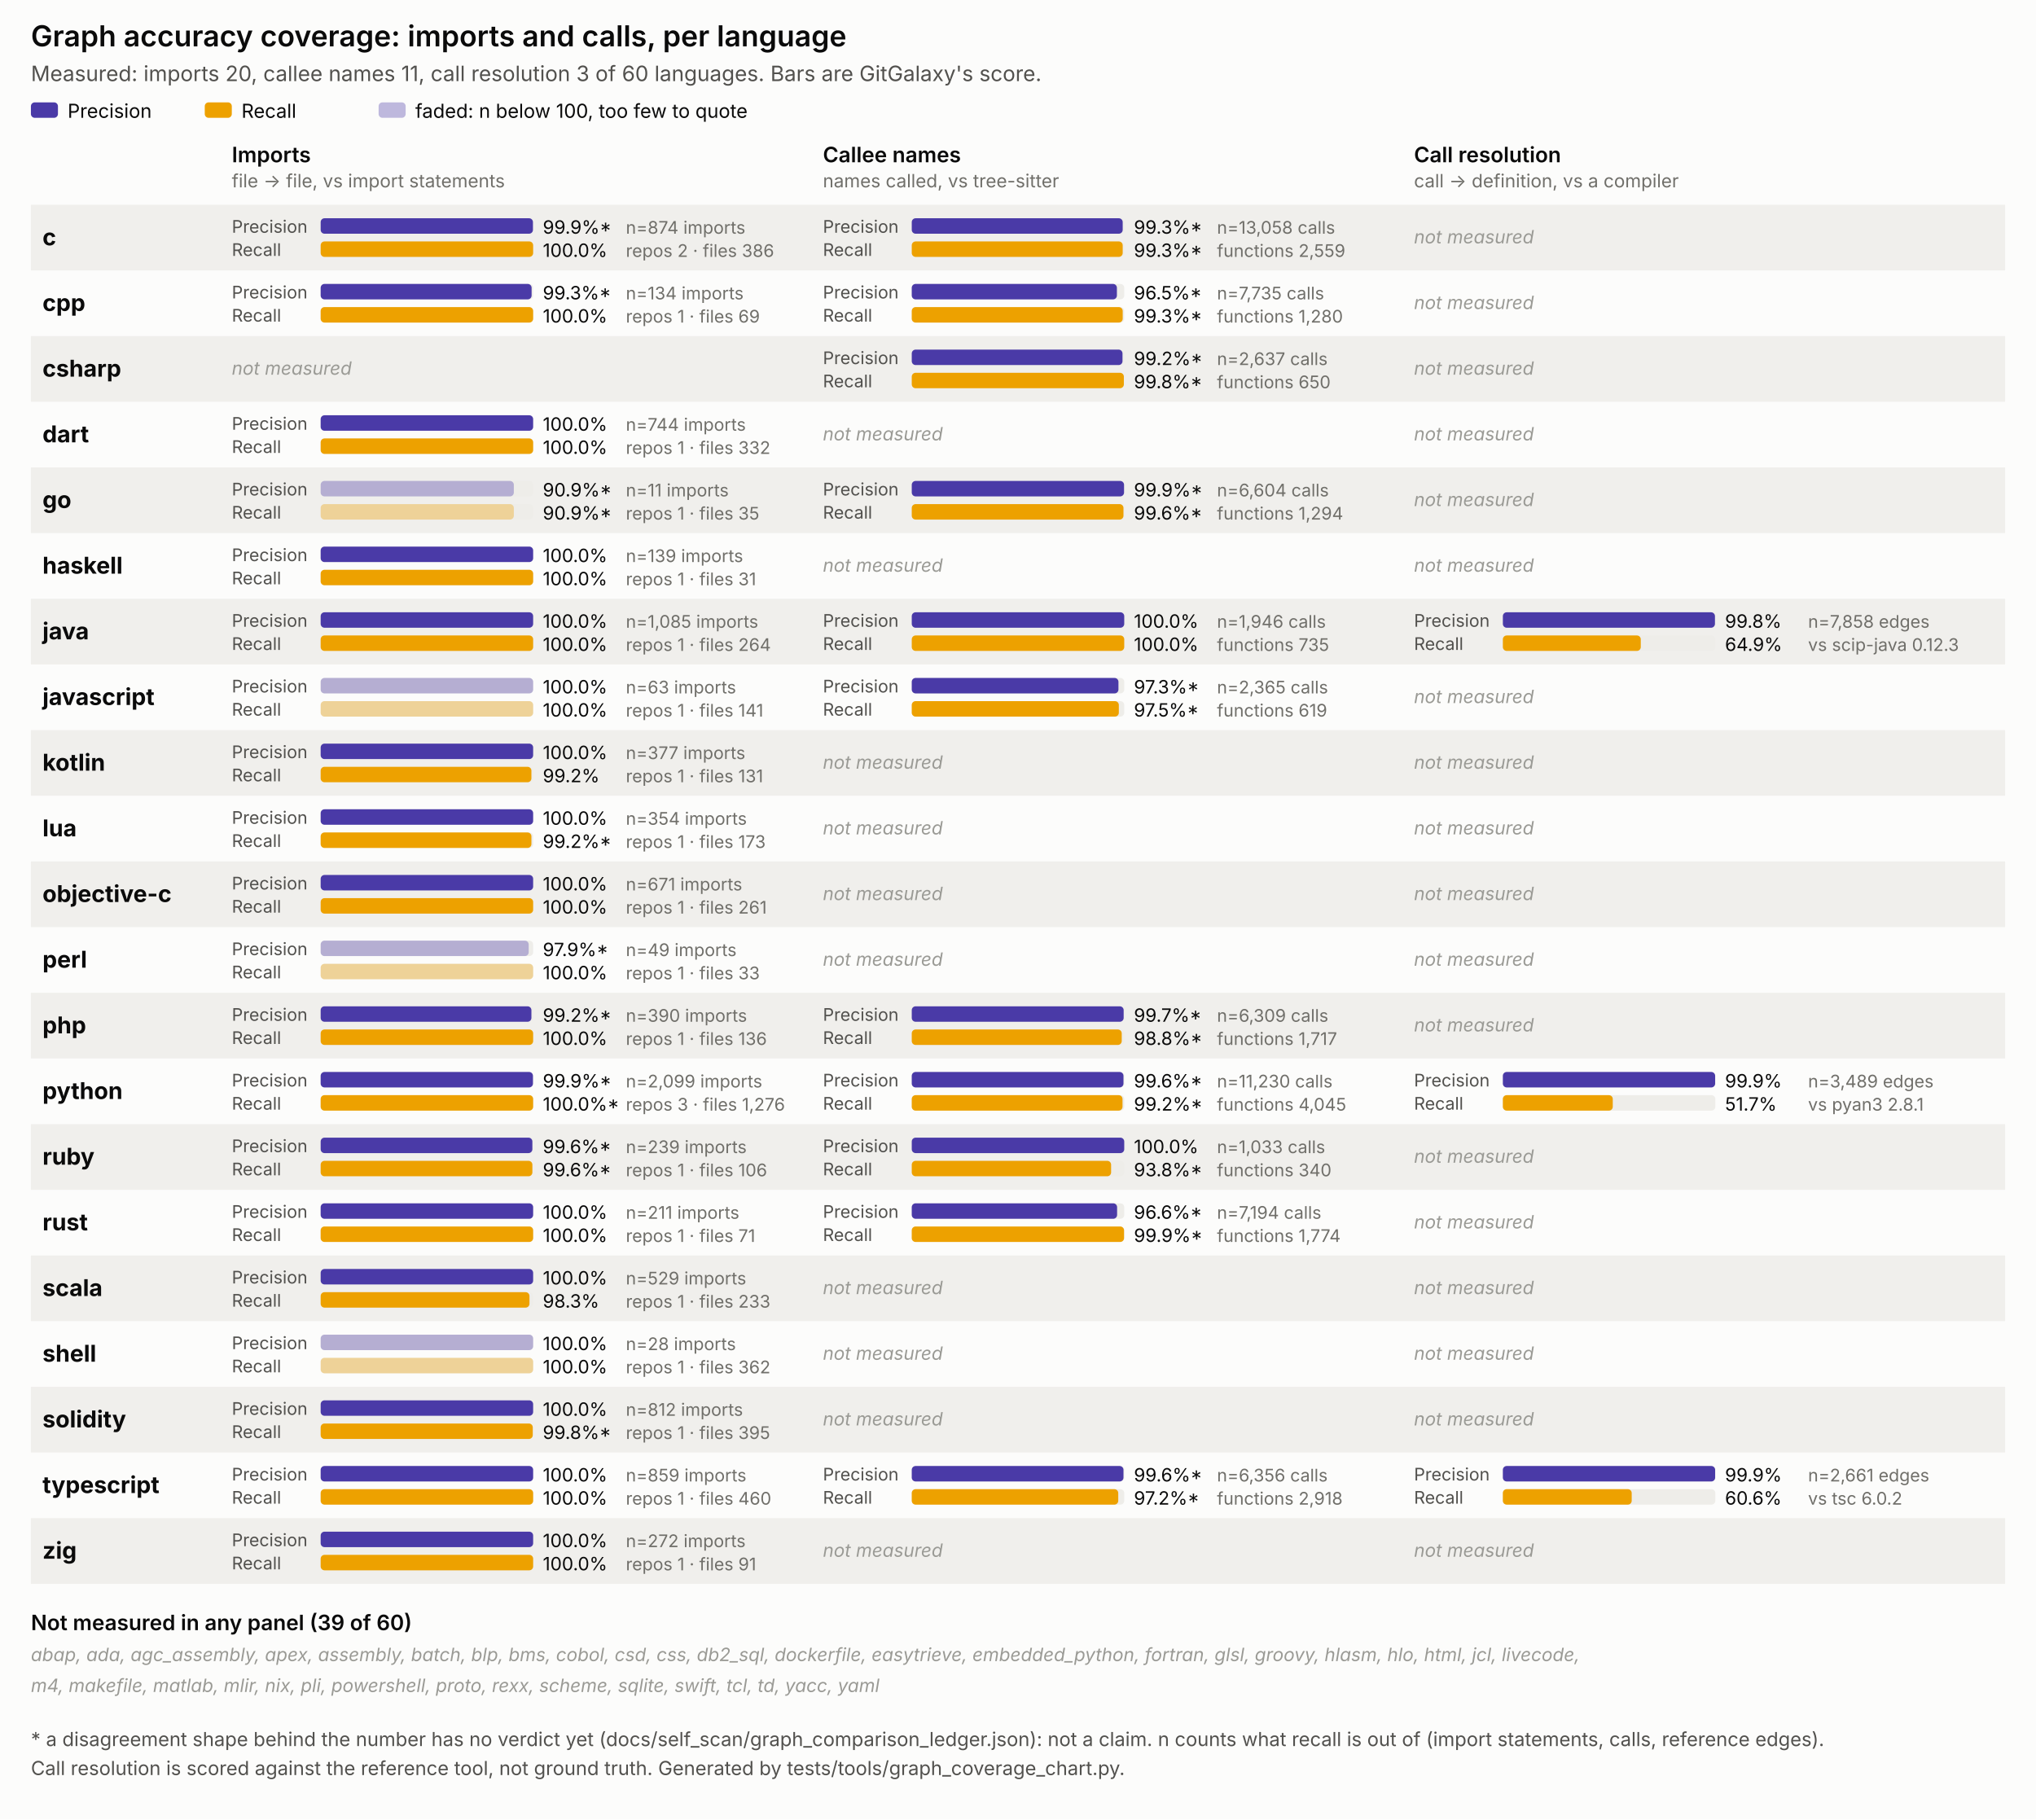
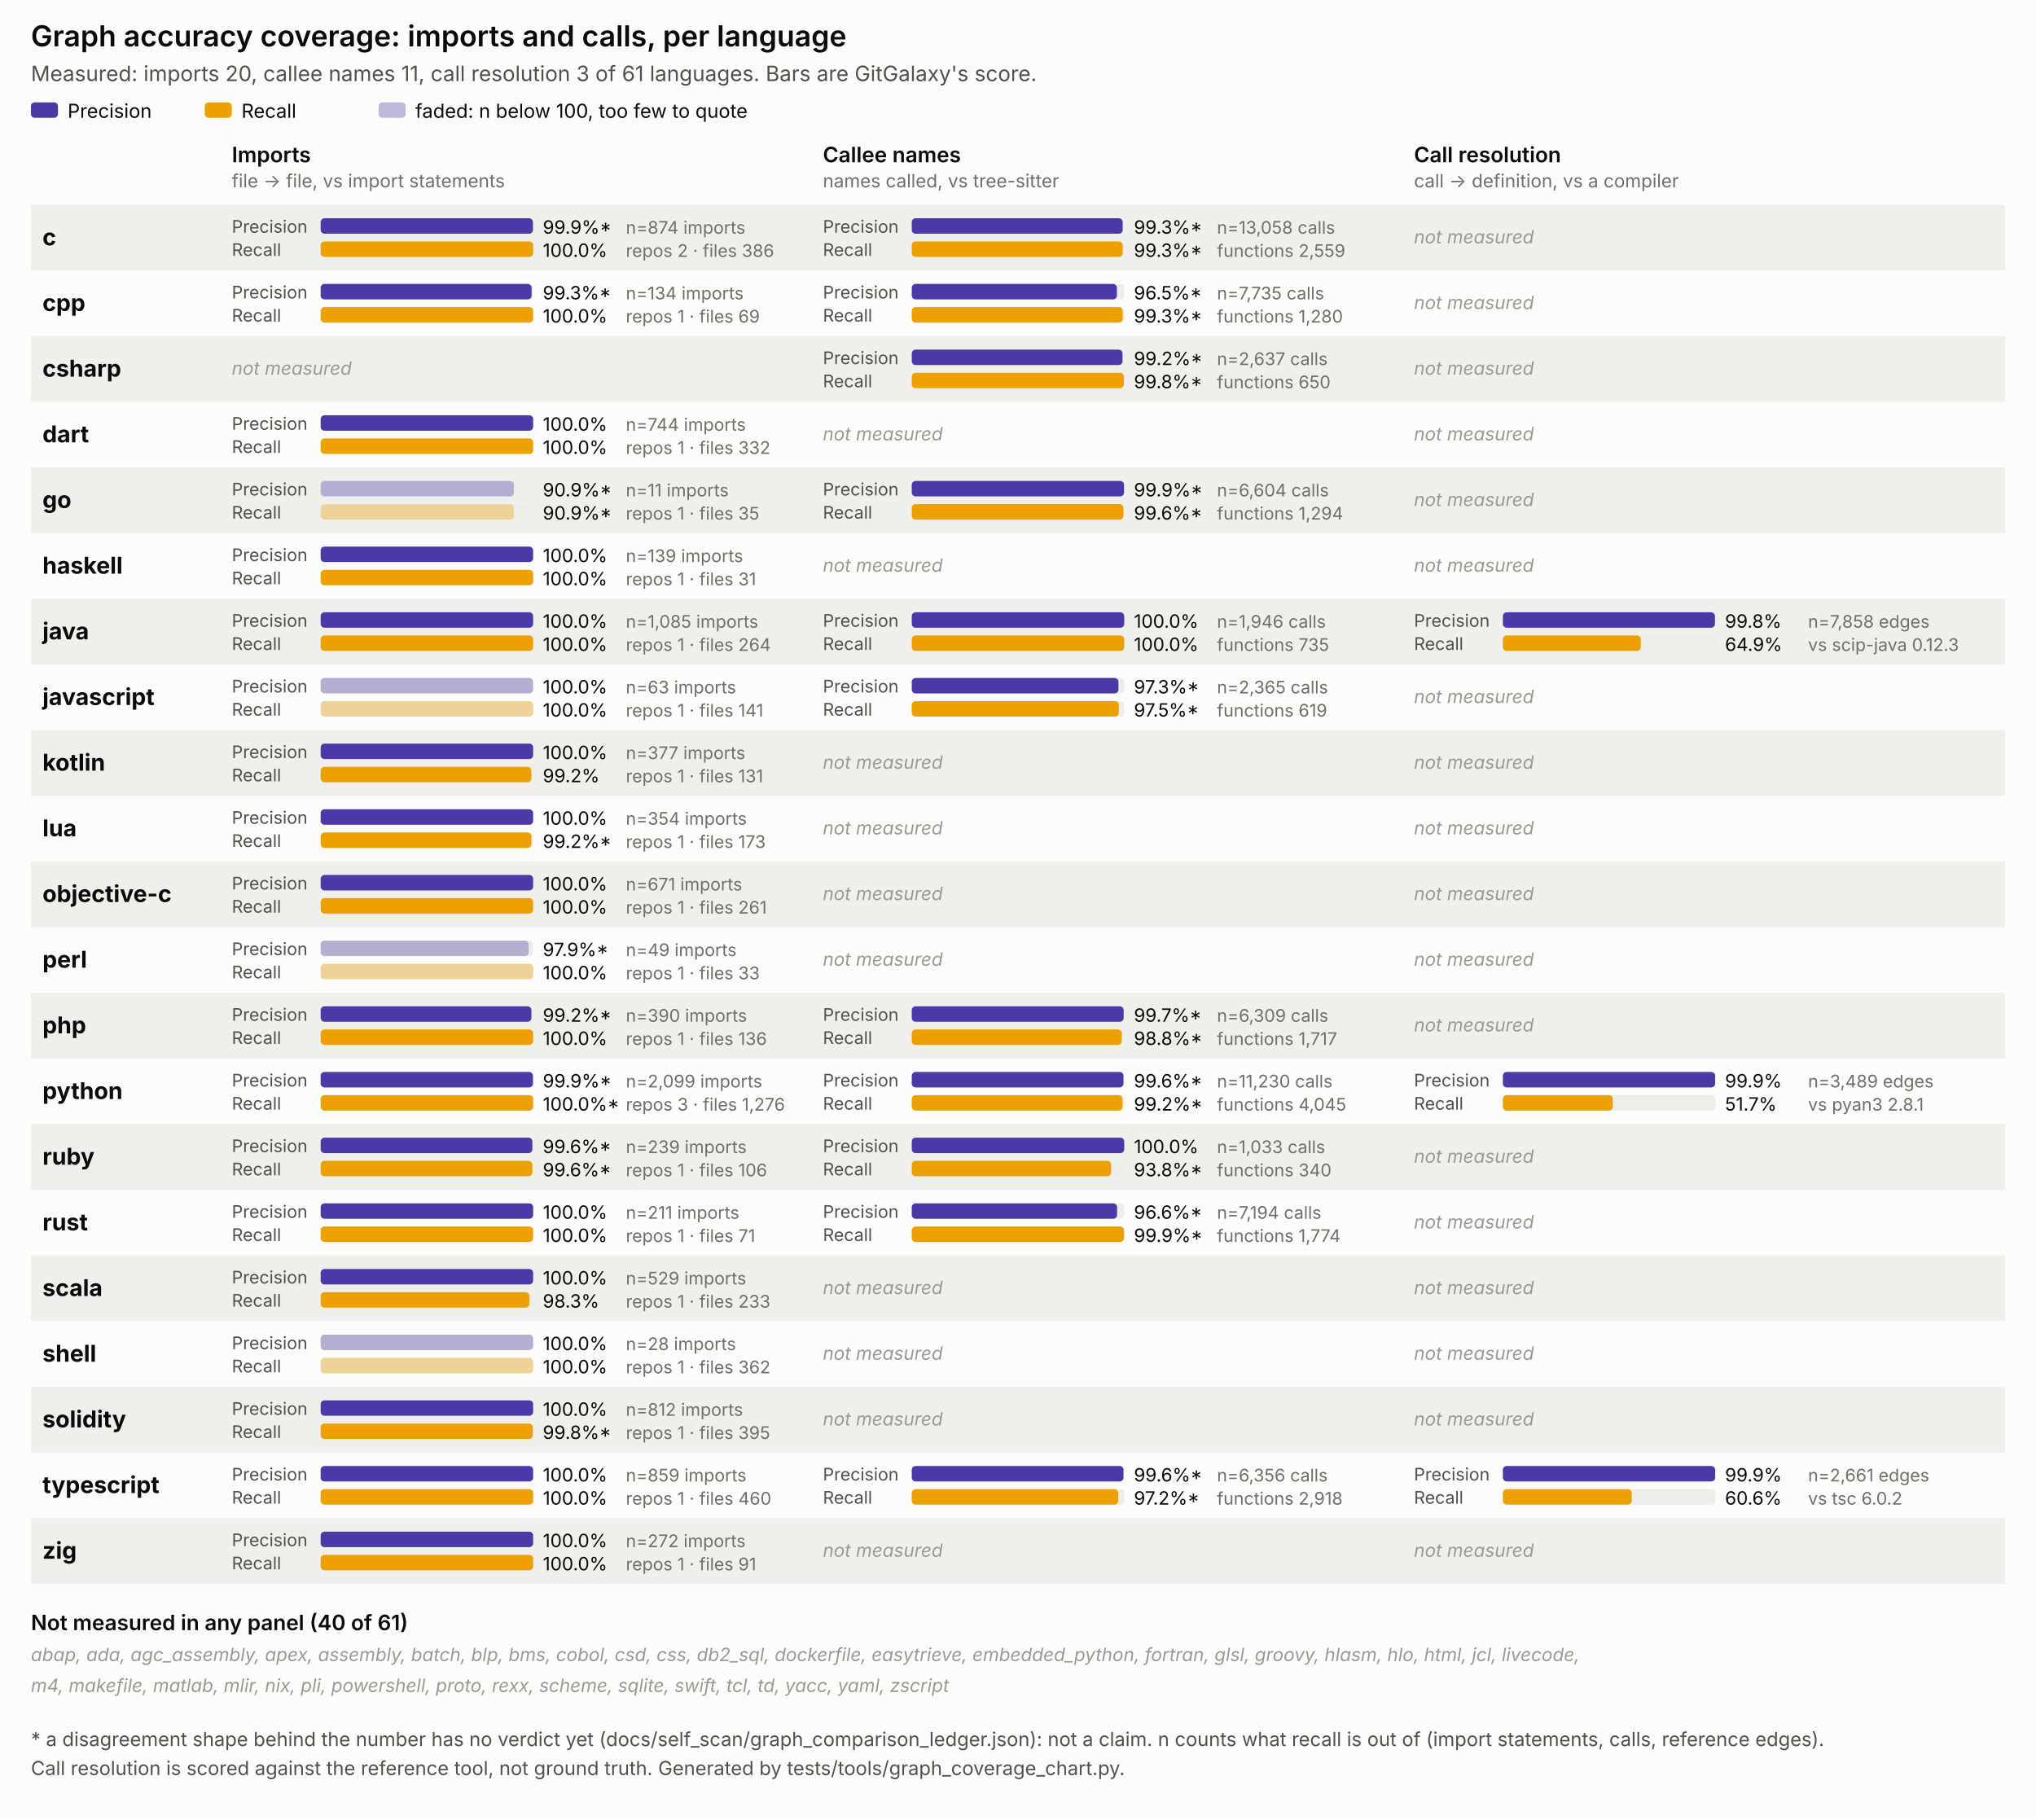
<svg xmlns="http://www.w3.org/2000/svg" viewBox="0 0 1054 942" width="1054" height="942" font-family="system-ui, -apple-system, Segoe UI, sans-serif">
  <style>
  .surface { fill: #fcfcfb; }
  .title { font-size: 15px; font-weight: 600; fill: #0b0b0b; }
  .subtitle { font-size: 11px; fill: #52514e; }
  .panel-title { font-size: 11px; font-weight: 600; fill: #0b0b0b; }
  .panel-sub { font-size: 9.5px; fill: #706f6a; }
  .lang { font-size: 12px; font-weight: 700; fill: #0b0b0b; }
  .pr { font-size: 9px; fill: #52514e; }
  .legend { font-size: 10px; fill: #0b0b0b; }
  .val { font-size: 9.5px; fill: #0b0b0b; }
  .n { font-size: 9px; fill: #706f6a; }
  .none { font-size: 9.5px; fill: #9a9a95; font-style: italic; }
  .note { font-size: 10px; fill: #52514e; }
  .stripe { fill: #f0efec; }
  .track { fill: #eeede9; }
</style>
  <rect class="surface" x="0" y="0" width="1054" height="942" />
  <text class="title" x="16" y="24">Graph accuracy coverage: imports and calls, per language</text>
-   <text class="subtitle" x="16" y="42">Measured: imports 20, callee names 11, call resolution 3 of 60 languages. Bars are GitGalaxy's score.</text>
+   <text class="subtitle" x="16" y="42">Measured: imports 20, callee names 11, call resolution 3 of 61 languages. Bars are GitGalaxy's score.</text>
  <rect x="16" y="53" width="14" height="8" rx="2" fill="#4a3aa7" />
  <text class="legend" x="35" y="61">Precision</text>
  <rect x="106" y="53" width="14" height="8" rx="2" fill="#eda100" />
  <text class="legend" x="125" y="61">Recall</text>
  <rect x="196" y="53" width="14" height="8" rx="2" fill="#4a3aa7" opacity="0.35" />
  <text class="legend" x="215" y="61">faded: n below 100, too few to quote</text>
  <text class="panel-title" x="120" y="84">Imports</text>
  <text class="panel-sub" x="120" y="97">file -&gt; file, vs import statements</text>
  <text class="panel-title" x="426" y="84">Callee names</text>
  <text class="panel-sub" x="426" y="97">names called, vs tree-sitter</text>
  <text class="panel-title" x="732" y="84">Call resolution</text>
  <text class="panel-sub" x="732" y="97">call -&gt; definition, vs a compiler</text>
  <rect class="stripe" x="16" y="106" width="1022" height="34" />
  <text class="lang" x="22" y="127.0">c</text>
  <g>
    <text class="pr" x="120" y="120.5">Precision</text>
    <rect class="track" x="166" y="113" width="110" height="8" rx="2" />
    <rect x="166" y="113" width="109.9" height="8" rx="2" fill="#4a3aa7" />
    <text class="val" x="281" y="121">99.9%*</text>
    <text class="pr" x="120" y="132.5">Recall</text>
    <rect class="track" x="166" y="125" width="110" height="8" rx="2" />
    <rect x="166" y="125" width="110.0" height="8" rx="2" fill="#eda100" />
    <text class="val" x="281" y="133">100.0%</text>
    <text class="n" x="324" y="121">n=874 imports</text>
    <text class="n" x="324" y="133">repos 2 · files 386</text>
  </g>
  <g>
    <text class="pr" x="426" y="120.5">Precision</text>
    <rect class="track" x="472" y="113" width="110" height="8" rx="2" />
    <rect x="472" y="113" width="109.2" height="8" rx="2" fill="#4a3aa7" />
    <text class="val" x="587" y="121">99.3%*</text>
    <text class="pr" x="426" y="132.5">Recall</text>
    <rect class="track" x="472" y="125" width="110" height="8" rx="2" />
    <rect x="472" y="125" width="109.2" height="8" rx="2" fill="#eda100" />
    <text class="val" x="587" y="133">99.3%*</text>
    <text class="n" x="630" y="121">n=13,058 calls</text>
    <text class="n" x="630" y="133">functions 2,559</text>
  </g>
  <text class="none" x="732" y="126.0">not measured</text>
  <text class="lang" x="22" y="161.0">cpp</text>
  <g>
    <text class="pr" x="120" y="154.5">Precision</text>
    <rect class="track" x="166" y="147" width="110" height="8" rx="2" />
    <rect x="166" y="147" width="109.2" height="8" rx="2" fill="#4a3aa7" />
    <text class="val" x="281" y="155">99.3%*</text>
    <text class="pr" x="120" y="166.5">Recall</text>
    <rect class="track" x="166" y="159" width="110" height="8" rx="2" />
    <rect x="166" y="159" width="110.0" height="8" rx="2" fill="#eda100" />
    <text class="val" x="281" y="167">100.0%</text>
    <text class="n" x="324" y="155">n=134 imports</text>
    <text class="n" x="324" y="167">repos 1 · files 69</text>
  </g>
  <g>
    <text class="pr" x="426" y="154.5">Precision</text>
    <rect class="track" x="472" y="147" width="110" height="8" rx="2" />
    <rect x="472" y="147" width="106.2" height="8" rx="2" fill="#4a3aa7" />
    <text class="val" x="587" y="155">96.5%*</text>
    <text class="pr" x="426" y="166.5">Recall</text>
    <rect class="track" x="472" y="159" width="110" height="8" rx="2" />
    <rect x="472" y="159" width="109.2" height="8" rx="2" fill="#eda100" />
    <text class="val" x="587" y="167">99.3%*</text>
    <text class="n" x="630" y="155">n=7,735 calls</text>
    <text class="n" x="630" y="167">functions 1,280</text>
  </g>
  <text class="none" x="732" y="160.0">not measured</text>
  <rect class="stripe" x="16" y="174" width="1022" height="34" />
  <text class="lang" x="22" y="195.0">csharp</text>
  <text class="none" x="120" y="194.0">not measured</text>
  <g>
    <text class="pr" x="426" y="188.5">Precision</text>
    <rect class="track" x="472" y="181" width="110" height="8" rx="2" />
    <rect x="472" y="181" width="109.1" height="8" rx="2" fill="#4a3aa7" />
    <text class="val" x="587" y="189">99.2%*</text>
    <text class="pr" x="426" y="200.5">Recall</text>
    <rect class="track" x="472" y="193" width="110" height="8" rx="2" />
    <rect x="472" y="193" width="109.8" height="8" rx="2" fill="#eda100" />
    <text class="val" x="587" y="201">99.8%*</text>
    <text class="n" x="630" y="189">n=2,637 calls</text>
    <text class="n" x="630" y="201">functions 650</text>
  </g>
  <text class="none" x="732" y="194.0">not measured</text>
  <text class="lang" x="22" y="229.0">dart</text>
  <g>
    <text class="pr" x="120" y="222.5">Precision</text>
    <rect class="track" x="166" y="215" width="110" height="8" rx="2" />
    <rect x="166" y="215" width="110.0" height="8" rx="2" fill="#4a3aa7" />
    <text class="val" x="281" y="223">100.0%</text>
    <text class="pr" x="120" y="234.5">Recall</text>
    <rect class="track" x="166" y="227" width="110" height="8" rx="2" />
    <rect x="166" y="227" width="110.0" height="8" rx="2" fill="#eda100" />
    <text class="val" x="281" y="235">100.0%</text>
    <text class="n" x="324" y="223">n=744 imports</text>
    <text class="n" x="324" y="235">repos 1 · files 332</text>
  </g>
  <text class="none" x="426" y="228.0">not measured</text>
  <text class="none" x="732" y="228.0">not measured</text>
  <rect class="stripe" x="16" y="242" width="1022" height="34" />
  <text class="lang" x="22" y="263.0">go</text>
  <g>
    <text class="pr" x="120" y="256.5">Precision</text>
    <rect class="track" x="166" y="249" width="110" height="8" rx="2" />
    <rect x="166" y="249" width="100.0" height="8" rx="2" fill="#4a3aa7" opacity="0.35" />
    <text class="val" x="281" y="257">90.9%*</text>
    <text class="pr" x="120" y="268.5">Recall</text>
    <rect class="track" x="166" y="261" width="110" height="8" rx="2" />
    <rect x="166" y="261" width="100.0" height="8" rx="2" fill="#eda100" opacity="0.35" />
    <text class="val" x="281" y="269">90.9%*</text>
    <text class="n" x="324" y="257">n=11 imports</text>
    <text class="n" x="324" y="269">repos 1 · files 35</text>
  </g>
  <g>
    <text class="pr" x="426" y="256.5">Precision</text>
    <rect class="track" x="472" y="249" width="110" height="8" rx="2" />
    <rect x="472" y="249" width="109.9" height="8" rx="2" fill="#4a3aa7" />
    <text class="val" x="587" y="257">99.9%*</text>
    <text class="pr" x="426" y="268.5">Recall</text>
    <rect class="track" x="472" y="261" width="110" height="8" rx="2" />
    <rect x="472" y="261" width="109.6" height="8" rx="2" fill="#eda100" />
    <text class="val" x="587" y="269">99.6%*</text>
    <text class="n" x="630" y="257">n=6,604 calls</text>
    <text class="n" x="630" y="269">functions 1,294</text>
  </g>
  <text class="none" x="732" y="262.0">not measured</text>
  <text class="lang" x="22" y="297.0">haskell</text>
  <g>
    <text class="pr" x="120" y="290.5">Precision</text>
    <rect class="track" x="166" y="283" width="110" height="8" rx="2" />
    <rect x="166" y="283" width="110.0" height="8" rx="2" fill="#4a3aa7" />
    <text class="val" x="281" y="291">100.0%</text>
    <text class="pr" x="120" y="302.5">Recall</text>
    <rect class="track" x="166" y="295" width="110" height="8" rx="2" />
    <rect x="166" y="295" width="110.0" height="8" rx="2" fill="#eda100" />
    <text class="val" x="281" y="303">100.0%</text>
    <text class="n" x="324" y="291">n=139 imports</text>
    <text class="n" x="324" y="303">repos 1 · files 31</text>
  </g>
  <text class="none" x="426" y="296.0">not measured</text>
  <text class="none" x="732" y="296.0">not measured</text>
  <rect class="stripe" x="16" y="310" width="1022" height="34" />
  <text class="lang" x="22" y="331.0">java</text>
  <g>
    <text class="pr" x="120" y="324.5">Precision</text>
    <rect class="track" x="166" y="317" width="110" height="8" rx="2" />
    <rect x="166" y="317" width="110.0" height="8" rx="2" fill="#4a3aa7" />
    <text class="val" x="281" y="325">100.0%</text>
    <text class="pr" x="120" y="336.5">Recall</text>
    <rect class="track" x="166" y="329" width="110" height="8" rx="2" />
    <rect x="166" y="329" width="110.0" height="8" rx="2" fill="#eda100" />
    <text class="val" x="281" y="337">100.0%</text>
    <text class="n" x="324" y="325">n=1,085 imports</text>
    <text class="n" x="324" y="337">repos 1 · files 264</text>
  </g>
  <g>
    <text class="pr" x="426" y="324.5">Precision</text>
    <rect class="track" x="472" y="317" width="110" height="8" rx="2" />
    <rect x="472" y="317" width="110.0" height="8" rx="2" fill="#4a3aa7" />
    <text class="val" x="587" y="325">100.0%</text>
    <text class="pr" x="426" y="336.5">Recall</text>
    <rect class="track" x="472" y="329" width="110" height="8" rx="2" />
    <rect x="472" y="329" width="110.0" height="8" rx="2" fill="#eda100" />
    <text class="val" x="587" y="337">100.0%</text>
    <text class="n" x="630" y="325">n=1,946 calls</text>
    <text class="n" x="630" y="337">functions 735</text>
  </g>
  <g>
    <text class="pr" x="732" y="324.5">Precision</text>
    <rect class="track" x="778" y="317" width="110" height="8" rx="2" />
    <rect x="778" y="317" width="109.8" height="8" rx="2" fill="#4a3aa7" />
    <text class="val" x="893" y="325">99.8%</text>
    <text class="pr" x="732" y="336.5">Recall</text>
    <rect class="track" x="778" y="329" width="110" height="8" rx="2" />
    <rect x="778" y="329" width="71.4" height="8" rx="2" fill="#eda100" />
    <text class="val" x="893" y="337">64.9%</text>
    <text class="n" x="936" y="325">n=7,858 edges</text>
    <text class="n" x="936" y="337">vs scip-java 0.12.3</text>
  </g>
  <text class="lang" x="22" y="365.0">javascript</text>
  <g>
    <text class="pr" x="120" y="358.5">Precision</text>
    <rect class="track" x="166" y="351" width="110" height="8" rx="2" />
    <rect x="166" y="351" width="110.0" height="8" rx="2" fill="#4a3aa7" opacity="0.35" />
    <text class="val" x="281" y="359">100.0%</text>
    <text class="pr" x="120" y="370.5">Recall</text>
    <rect class="track" x="166" y="363" width="110" height="8" rx="2" />
    <rect x="166" y="363" width="110.0" height="8" rx="2" fill="#eda100" opacity="0.35" />
    <text class="val" x="281" y="371">100.0%</text>
    <text class="n" x="324" y="359">n=63 imports</text>
    <text class="n" x="324" y="371">repos 1 · files 141</text>
  </g>
  <g>
    <text class="pr" x="426" y="358.5">Precision</text>
    <rect class="track" x="472" y="351" width="110" height="8" rx="2" />
    <rect x="472" y="351" width="107.0" height="8" rx="2" fill="#4a3aa7" />
    <text class="val" x="587" y="359">97.3%*</text>
    <text class="pr" x="426" y="370.5">Recall</text>
    <rect class="track" x="472" y="363" width="110" height="8" rx="2" />
    <rect x="472" y="363" width="107.2" height="8" rx="2" fill="#eda100" />
    <text class="val" x="587" y="371">97.5%*</text>
    <text class="n" x="630" y="359">n=2,365 calls</text>
    <text class="n" x="630" y="371">functions 619</text>
  </g>
  <text class="none" x="732" y="364.0">not measured</text>
  <rect class="stripe" x="16" y="378" width="1022" height="34" />
  <text class="lang" x="22" y="399.0">kotlin</text>
  <g>
    <text class="pr" x="120" y="392.5">Precision</text>
    <rect class="track" x="166" y="385" width="110" height="8" rx="2" />
    <rect x="166" y="385" width="110.0" height="8" rx="2" fill="#4a3aa7" />
    <text class="val" x="281" y="393">100.0%</text>
    <text class="pr" x="120" y="404.5">Recall</text>
    <rect class="track" x="166" y="397" width="110" height="8" rx="2" />
    <rect x="166" y="397" width="109.1" height="8" rx="2" fill="#eda100" />
    <text class="val" x="281" y="405">99.2%</text>
    <text class="n" x="324" y="393">n=377 imports</text>
    <text class="n" x="324" y="405">repos 1 · files 131</text>
  </g>
  <text class="none" x="426" y="398.0">not measured</text>
  <text class="none" x="732" y="398.0">not measured</text>
  <text class="lang" x="22" y="433.0">lua</text>
  <g>
    <text class="pr" x="120" y="426.5">Precision</text>
    <rect class="track" x="166" y="419" width="110" height="8" rx="2" />
    <rect x="166" y="419" width="110.0" height="8" rx="2" fill="#4a3aa7" />
    <text class="val" x="281" y="427">100.0%</text>
    <text class="pr" x="120" y="438.5">Recall</text>
    <rect class="track" x="166" y="431" width="110" height="8" rx="2" />
    <rect x="166" y="431" width="109.1" height="8" rx="2" fill="#eda100" />
    <text class="val" x="281" y="439">99.2%*</text>
    <text class="n" x="324" y="427">n=354 imports</text>
    <text class="n" x="324" y="439">repos 1 · files 173</text>
  </g>
  <text class="none" x="426" y="432.0">not measured</text>
  <text class="none" x="732" y="432.0">not measured</text>
  <rect class="stripe" x="16" y="446" width="1022" height="34" />
  <text class="lang" x="22" y="467.0">objective-c</text>
  <g>
    <text class="pr" x="120" y="460.5">Precision</text>
    <rect class="track" x="166" y="453" width="110" height="8" rx="2" />
    <rect x="166" y="453" width="110.0" height="8" rx="2" fill="#4a3aa7" />
    <text class="val" x="281" y="461">100.0%</text>
    <text class="pr" x="120" y="472.5">Recall</text>
    <rect class="track" x="166" y="465" width="110" height="8" rx="2" />
    <rect x="166" y="465" width="110.0" height="8" rx="2" fill="#eda100" />
    <text class="val" x="281" y="473">100.0%</text>
    <text class="n" x="324" y="461">n=671 imports</text>
    <text class="n" x="324" y="473">repos 1 · files 261</text>
  </g>
  <text class="none" x="426" y="466.0">not measured</text>
  <text class="none" x="732" y="466.0">not measured</text>
  <text class="lang" x="22" y="501.0">perl</text>
  <g>
    <text class="pr" x="120" y="494.5">Precision</text>
    <rect class="track" x="166" y="487" width="110" height="8" rx="2" />
    <rect x="166" y="487" width="107.7" height="8" rx="2" fill="#4a3aa7" opacity="0.35" />
    <text class="val" x="281" y="495">97.9%*</text>
    <text class="pr" x="120" y="506.5">Recall</text>
    <rect class="track" x="166" y="499" width="110" height="8" rx="2" />
    <rect x="166" y="499" width="110.0" height="8" rx="2" fill="#eda100" opacity="0.35" />
    <text class="val" x="281" y="507">100.0%</text>
    <text class="n" x="324" y="495">n=49 imports</text>
    <text class="n" x="324" y="507">repos 1 · files 33</text>
  </g>
  <text class="none" x="426" y="500.0">not measured</text>
  <text class="none" x="732" y="500.0">not measured</text>
  <rect class="stripe" x="16" y="514" width="1022" height="34" />
  <text class="lang" x="22" y="535.0">php</text>
  <g>
    <text class="pr" x="120" y="528.5">Precision</text>
    <rect class="track" x="166" y="521" width="110" height="8" rx="2" />
    <rect x="166" y="521" width="109.1" height="8" rx="2" fill="#4a3aa7" />
    <text class="val" x="281" y="529">99.2%*</text>
    <text class="pr" x="120" y="540.5">Recall</text>
    <rect class="track" x="166" y="533" width="110" height="8" rx="2" />
    <rect x="166" y="533" width="110.0" height="8" rx="2" fill="#eda100" />
    <text class="val" x="281" y="541">100.0%</text>
    <text class="n" x="324" y="529">n=390 imports</text>
    <text class="n" x="324" y="541">repos 1 · files 136</text>
  </g>
  <g>
    <text class="pr" x="426" y="528.5">Precision</text>
    <rect class="track" x="472" y="521" width="110" height="8" rx="2" />
    <rect x="472" y="521" width="109.7" height="8" rx="2" fill="#4a3aa7" />
    <text class="val" x="587" y="529">99.7%*</text>
    <text class="pr" x="426" y="540.5">Recall</text>
    <rect class="track" x="472" y="533" width="110" height="8" rx="2" />
    <rect x="472" y="533" width="108.7" height="8" rx="2" fill="#eda100" />
    <text class="val" x="587" y="541">98.8%*</text>
    <text class="n" x="630" y="529">n=6,309 calls</text>
    <text class="n" x="630" y="541">functions 1,717</text>
  </g>
  <text class="none" x="732" y="534.0">not measured</text>
  <text class="lang" x="22" y="569.0">python</text>
  <g>
    <text class="pr" x="120" y="562.5">Precision</text>
    <rect class="track" x="166" y="555" width="110" height="8" rx="2" />
    <rect x="166" y="555" width="109.9" height="8" rx="2" fill="#4a3aa7" />
    <text class="val" x="281" y="563">99.9%*</text>
    <text class="pr" x="120" y="574.5">Recall</text>
    <rect class="track" x="166" y="567" width="110" height="8" rx="2" />
    <rect x="166" y="567" width="110.0" height="8" rx="2" fill="#eda100" />
    <text class="val" x="281" y="575">100.0%*</text>
    <text class="n" x="324" y="563">n=2,099 imports</text>
    <text class="n" x="324" y="575">repos 3 · files 1,276</text>
  </g>
  <g>
    <text class="pr" x="426" y="562.5">Precision</text>
    <rect class="track" x="472" y="555" width="110" height="8" rx="2" />
    <rect x="472" y="555" width="109.6" height="8" rx="2" fill="#4a3aa7" />
    <text class="val" x="587" y="563">99.6%*</text>
    <text class="pr" x="426" y="574.5">Recall</text>
    <rect class="track" x="472" y="567" width="110" height="8" rx="2" />
    <rect x="472" y="567" width="109.1" height="8" rx="2" fill="#eda100" />
    <text class="val" x="587" y="575">99.2%*</text>
    <text class="n" x="630" y="563">n=11,230 calls</text>
    <text class="n" x="630" y="575">functions 4,045</text>
  </g>
  <g>
    <text class="pr" x="732" y="562.5">Precision</text>
    <rect class="track" x="778" y="555" width="110" height="8" rx="2" />
    <rect x="778" y="555" width="109.9" height="8" rx="2" fill="#4a3aa7" />
    <text class="val" x="893" y="563">99.9%</text>
    <text class="pr" x="732" y="574.5">Recall</text>
    <rect class="track" x="778" y="567" width="110" height="8" rx="2" />
    <rect x="778" y="567" width="56.9" height="8" rx="2" fill="#eda100" />
    <text class="val" x="893" y="575">51.7%</text>
    <text class="n" x="936" y="563">n=3,489 edges</text>
    <text class="n" x="936" y="575">vs pyan3 2.8.1</text>
  </g>
  <rect class="stripe" x="16" y="582" width="1022" height="34" />
  <text class="lang" x="22" y="603.0">ruby</text>
  <g>
    <text class="pr" x="120" y="596.5">Precision</text>
    <rect class="track" x="166" y="589" width="110" height="8" rx="2" />
    <rect x="166" y="589" width="109.6" height="8" rx="2" fill="#4a3aa7" />
    <text class="val" x="281" y="597">99.6%*</text>
    <text class="pr" x="120" y="608.5">Recall</text>
    <rect class="track" x="166" y="601" width="110" height="8" rx="2" />
    <rect x="166" y="601" width="109.6" height="8" rx="2" fill="#eda100" />
    <text class="val" x="281" y="609">99.6%*</text>
    <text class="n" x="324" y="597">n=239 imports</text>
    <text class="n" x="324" y="609">repos 1 · files 106</text>
  </g>
  <g>
    <text class="pr" x="426" y="596.5">Precision</text>
    <rect class="track" x="472" y="589" width="110" height="8" rx="2" />
    <rect x="472" y="589" width="110.0" height="8" rx="2" fill="#4a3aa7" />
    <text class="val" x="587" y="597">100.0%</text>
    <text class="pr" x="426" y="608.5">Recall</text>
    <rect class="track" x="472" y="601" width="110" height="8" rx="2" />
    <rect x="472" y="601" width="103.2" height="8" rx="2" fill="#eda100" />
    <text class="val" x="587" y="609">93.8%*</text>
    <text class="n" x="630" y="597">n=1,033 calls</text>
    <text class="n" x="630" y="609">functions 340</text>
  </g>
  <text class="none" x="732" y="602.0">not measured</text>
  <text class="lang" x="22" y="637.0">rust</text>
  <g>
    <text class="pr" x="120" y="630.5">Precision</text>
    <rect class="track" x="166" y="623" width="110" height="8" rx="2" />
    <rect x="166" y="623" width="110.0" height="8" rx="2" fill="#4a3aa7" />
    <text class="val" x="281" y="631">100.0%</text>
    <text class="pr" x="120" y="642.5">Recall</text>
    <rect class="track" x="166" y="635" width="110" height="8" rx="2" />
    <rect x="166" y="635" width="110.0" height="8" rx="2" fill="#eda100" />
    <text class="val" x="281" y="643">100.0%</text>
    <text class="n" x="324" y="631">n=211 imports</text>
    <text class="n" x="324" y="643">repos 1 · files 71</text>
  </g>
  <g>
    <text class="pr" x="426" y="630.5">Precision</text>
    <rect class="track" x="472" y="623" width="110" height="8" rx="2" />
    <rect x="472" y="623" width="106.3" height="8" rx="2" fill="#4a3aa7" />
    <text class="val" x="587" y="631">96.6%*</text>
    <text class="pr" x="426" y="642.5">Recall</text>
    <rect class="track" x="472" y="635" width="110" height="8" rx="2" />
    <rect x="472" y="635" width="109.9" height="8" rx="2" fill="#eda100" />
    <text class="val" x="587" y="643">99.9%*</text>
    <text class="n" x="630" y="631">n=7,194 calls</text>
    <text class="n" x="630" y="643">functions 1,774</text>
  </g>
  <text class="none" x="732" y="636.0">not measured</text>
  <rect class="stripe" x="16" y="650" width="1022" height="34" />
  <text class="lang" x="22" y="671.0">scala</text>
  <g>
    <text class="pr" x="120" y="664.5">Precision</text>
    <rect class="track" x="166" y="657" width="110" height="8" rx="2" />
    <rect x="166" y="657" width="110.0" height="8" rx="2" fill="#4a3aa7" />
    <text class="val" x="281" y="665">100.0%</text>
    <text class="pr" x="120" y="676.5">Recall</text>
    <rect class="track" x="166" y="669" width="110" height="8" rx="2" />
    <rect x="166" y="669" width="108.1" height="8" rx="2" fill="#eda100" />
    <text class="val" x="281" y="677">98.3%</text>
    <text class="n" x="324" y="665">n=529 imports</text>
    <text class="n" x="324" y="677">repos 1 · files 233</text>
  </g>
  <text class="none" x="426" y="670.0">not measured</text>
  <text class="none" x="732" y="670.0">not measured</text>
  <text class="lang" x="22" y="705.0">shell</text>
  <g>
    <text class="pr" x="120" y="698.5">Precision</text>
    <rect class="track" x="166" y="691" width="110" height="8" rx="2" />
    <rect x="166" y="691" width="110.0" height="8" rx="2" fill="#4a3aa7" opacity="0.35" />
    <text class="val" x="281" y="699">100.0%</text>
    <text class="pr" x="120" y="710.5">Recall</text>
    <rect class="track" x="166" y="703" width="110" height="8" rx="2" />
    <rect x="166" y="703" width="110.0" height="8" rx="2" fill="#eda100" opacity="0.35" />
    <text class="val" x="281" y="711">100.0%</text>
    <text class="n" x="324" y="699">n=28 imports</text>
    <text class="n" x="324" y="711">repos 1 · files 362</text>
  </g>
  <text class="none" x="426" y="704.0">not measured</text>
  <text class="none" x="732" y="704.0">not measured</text>
  <rect class="stripe" x="16" y="718" width="1022" height="34" />
  <text class="lang" x="22" y="739.0">solidity</text>
  <g>
    <text class="pr" x="120" y="732.5">Precision</text>
    <rect class="track" x="166" y="725" width="110" height="8" rx="2" />
    <rect x="166" y="725" width="110.0" height="8" rx="2" fill="#4a3aa7" />
    <text class="val" x="281" y="733">100.0%</text>
    <text class="pr" x="120" y="744.5">Recall</text>
    <rect class="track" x="166" y="737" width="110" height="8" rx="2" />
    <rect x="166" y="737" width="109.8" height="8" rx="2" fill="#eda100" />
    <text class="val" x="281" y="745">99.8%*</text>
    <text class="n" x="324" y="733">n=812 imports</text>
    <text class="n" x="324" y="745">repos 1 · files 395</text>
  </g>
  <text class="none" x="426" y="738.0">not measured</text>
  <text class="none" x="732" y="738.0">not measured</text>
  <text class="lang" x="22" y="773.0">typescript</text>
  <g>
    <text class="pr" x="120" y="766.5">Precision</text>
    <rect class="track" x="166" y="759" width="110" height="8" rx="2" />
    <rect x="166" y="759" width="110.0" height="8" rx="2" fill="#4a3aa7" />
    <text class="val" x="281" y="767">100.0%</text>
    <text class="pr" x="120" y="778.5">Recall</text>
    <rect class="track" x="166" y="771" width="110" height="8" rx="2" />
    <rect x="166" y="771" width="110.0" height="8" rx="2" fill="#eda100" />
    <text class="val" x="281" y="779">100.0%</text>
    <text class="n" x="324" y="767">n=859 imports</text>
    <text class="n" x="324" y="779">repos 1 · files 460</text>
  </g>
  <g>
    <text class="pr" x="426" y="766.5">Precision</text>
    <rect class="track" x="472" y="759" width="110" height="8" rx="2" />
    <rect x="472" y="759" width="109.6" height="8" rx="2" fill="#4a3aa7" />
    <text class="val" x="587" y="767">99.6%*</text>
    <text class="pr" x="426" y="778.5">Recall</text>
    <rect class="track" x="472" y="771" width="110" height="8" rx="2" />
    <rect x="472" y="771" width="106.9" height="8" rx="2" fill="#eda100" />
    <text class="val" x="587" y="779">97.2%*</text>
    <text class="n" x="630" y="767">n=6,356 calls</text>
    <text class="n" x="630" y="779">functions 2,918</text>
  </g>
  <g>
    <text class="pr" x="732" y="766.5">Precision</text>
    <rect class="track" x="778" y="759" width="110" height="8" rx="2" />
    <rect x="778" y="759" width="109.9" height="8" rx="2" fill="#4a3aa7" />
    <text class="val" x="893" y="767">99.9%</text>
    <text class="pr" x="732" y="778.5">Recall</text>
    <rect class="track" x="778" y="771" width="110" height="8" rx="2" />
    <rect x="778" y="771" width="66.7" height="8" rx="2" fill="#eda100" />
    <text class="val" x="893" y="779">60.6%</text>
    <text class="n" x="936" y="767">n=2,661 edges</text>
    <text class="n" x="936" y="779">vs tsc 6.0.2</text>
  </g>
  <rect class="stripe" x="16" y="786" width="1022" height="34" />
  <text class="lang" x="22" y="807.0">zig</text>
  <g>
    <text class="pr" x="120" y="800.5">Precision</text>
    <rect class="track" x="166" y="793" width="110" height="8" rx="2" />
    <rect x="166" y="793" width="110.0" height="8" rx="2" fill="#4a3aa7" />
    <text class="val" x="281" y="801">100.0%</text>
    <text class="pr" x="120" y="812.5">Recall</text>
    <rect class="track" x="166" y="805" width="110" height="8" rx="2" />
    <rect x="166" y="805" width="110.0" height="8" rx="2" fill="#eda100" />
    <text class="val" x="281" y="813">100.0%</text>
    <text class="n" x="324" y="801">n=272 imports</text>
    <text class="n" x="324" y="813">repos 1 · files 91</text>
  </g>
  <text class="none" x="426" y="806.0">not measured</text>
  <text class="none" x="732" y="806.0">not measured</text>
-   <text class="panel-title" x="16" y="844">Not measured in any panel (39 of 60)</text>
+   <text class="panel-title" x="16" y="844">Not measured in any panel (40 of 61)</text>
  <text class="none" x="16" y="860">abap, ada, agc_assembly, apex, assembly, batch, blp, bms, cobol, csd, css, db2_sql, dockerfile, easytrieve, embedded_python, fortran, glsl, groovy, hlasm, hlo, html, jcl, livecode,</text>
-   <text class="none" x="16" y="876">m4, makefile, matlab, mlir, nix, pli, powershell, proto, rexx, scheme, sqlite, swift, tcl, td, yacc, yaml</text>
+   <text class="none" x="16" y="876">m4, makefile, matlab, mlir, nix, pli, powershell, proto, rexx, scheme, sqlite, swift, tcl, td, yacc, yaml, zscript</text>
  <text class="note" x="16" y="904">* a disagreement shape behind the number has no verdict yet (docs/self_scan/graph_comparison_ledger.json): not a claim. n counts what recall is out of (import statements, calls, reference edges).</text>
  <text class="note" x="16" y="919">Call resolution is scored against the reference tool, not ground truth. Generated by tests/tools/graph_coverage_chart.py.</text>
</svg>
